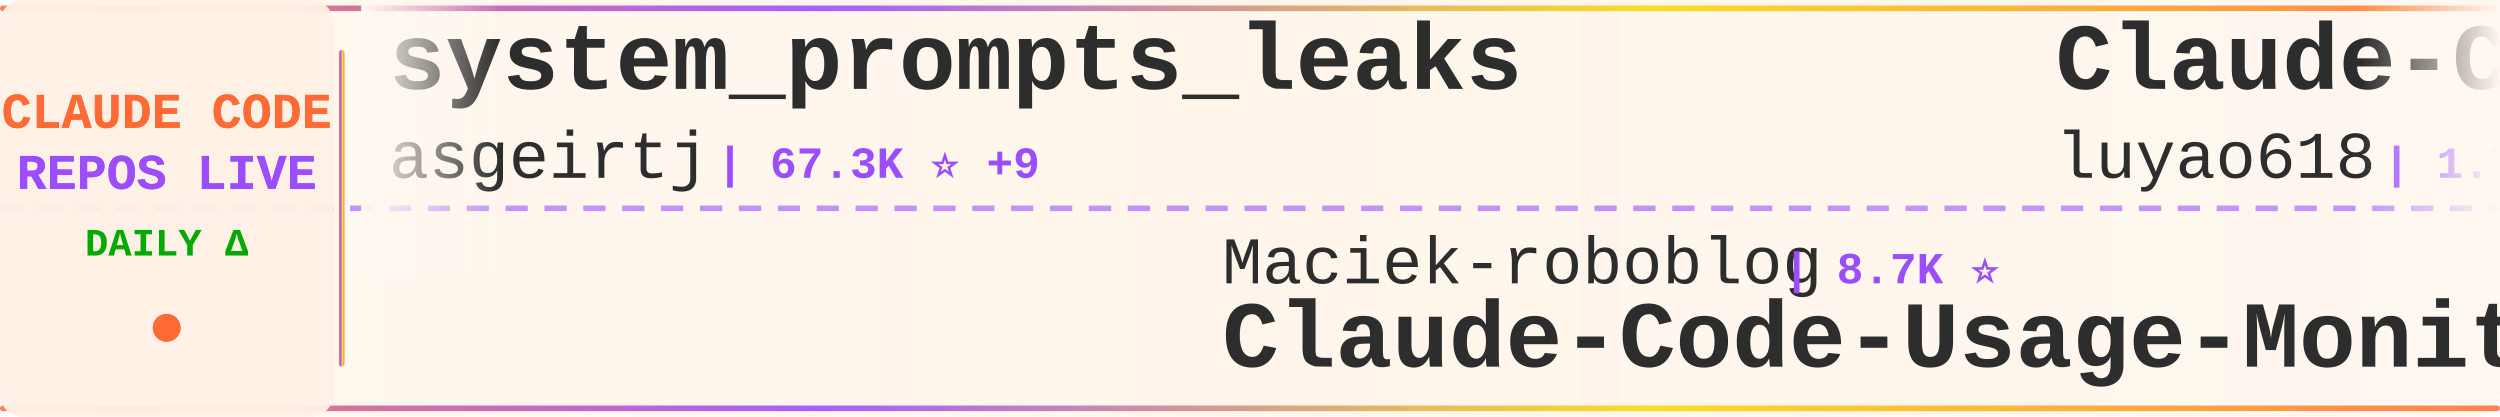
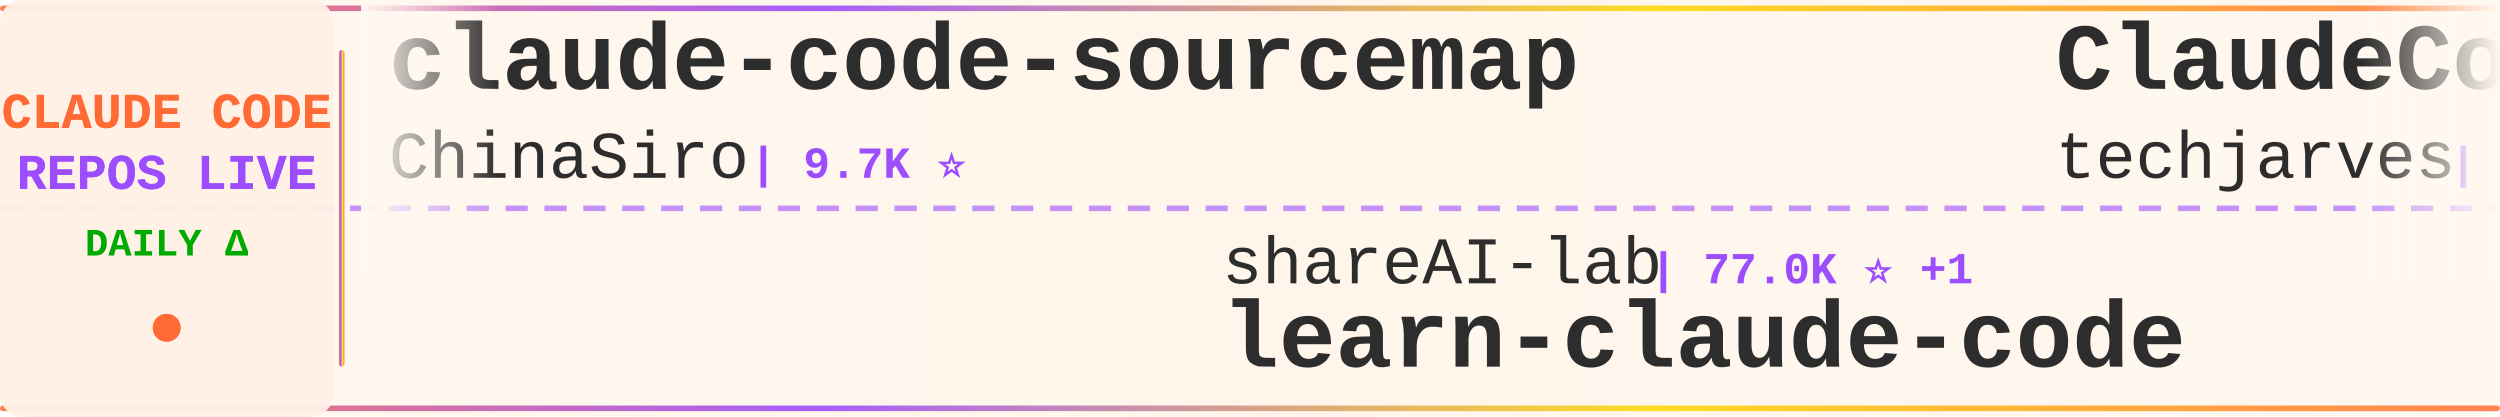
<svg xmlns="http://www.w3.org/2000/svg" width="900" height="150">
  <defs>
    <linearGradient id="tickerBg" x1="0%" y1="0%" x2="100%" y2="0%">
      <stop offset="0%" style="stop-color:#fff8f0;stop-opacity:0.98" />
      <stop offset="50%" style="stop-color:#fff5eb;stop-opacity:1" />
      <stop offset="100%" style="stop-color:#fff8f0;stop-opacity:0.98" />
    </linearGradient>
    <linearGradient id="borderGrad" x1="0%" y1="0%" x2="100%" y2="0%">
      <stop offset="0%" style="stop-color:#FF6B35;stop-opacity:0.85">
        <animate attributeName="stop-opacity" values="0.85;1;0.85" dur="2s" repeatCount="indefinite" />
      </stop>
      <stop offset="33%" style="stop-color:#9C4EFF;stop-opacity:0.9">
        <animate attributeName="stop-opacity" values="0.9;1;0.9" dur="2.2s" repeatCount="indefinite" />
      </stop>
      <stop offset="66%" style="stop-color:#FFD700;stop-opacity:0.85">
        <animate attributeName="stop-opacity" values="0.85;1;0.85" dur="1.8s" repeatCount="indefinite" />
      </stop>
      <stop offset="100%" style="stop-color:#FF6B35;stop-opacity:0.85">
        <animate attributeName="stop-opacity" values="0.85;1;0.85" dur="2s" repeatCount="indefinite" />
      </stop>
    </linearGradient>
    <filter id="textGlow">
      <feGaussianBlur stdDeviation="0.15" result="coloredBlur" />
      <feMerge>
        <feMergeNode in="coloredBlur" />
        <feMergeNode in="SourceGraphic" />
      </feMerge>
    </filter>
    <filter id="metricGlow">
      <feGaussianBlur stdDeviation="0.2" result="coloredBlur" />
      <feMerge>
        <feMergeNode in="coloredBlur" />
        <feMergeNode in="SourceGraphic" />
      </feMerge>
    </filter>
    <linearGradient id="leftFade" x1="0%" y1="0%" x2="100%" y2="0%">
      <stop offset="0%" style="stop-color:#fff8f0;stop-opacity:1" />
      <stop offset="100%" style="stop-color:#fff8f0;stop-opacity:0" />
    </linearGradient>
    <linearGradient id="rightFade" x1="0%" y1="0%" x2="100%" y2="0%">
      <stop offset="0%" style="stop-color:#fff8f0;stop-opacity:0" />
      <stop offset="100%" style="stop-color:#fff8f0;stop-opacity:1" />
    </linearGradient>
  </defs>
  <rect width="900" height="150" fill="url(#tickerBg)" rx="8" />
  <rect x="0" y="2" width="900" height="2" fill="url(#borderGrad)" rx="1" />
  <rect x="0" y="146" width="900" height="2" fill="url(#borderGrad)" rx="1" />
  <line x1="0" y1="75" x2="900" y2="75" stroke="#9C4EFF" stroke-width="2" stroke-dasharray="8 6" opacity="0.6" />
  <rect x="0" y="0" width="120" height="150" fill="#fff0e6" opacity="0.95" rx="8" />
  <text x="60" y="46" font-family="'Courier New', monospace" font-size="18" font-weight="bold" fill="#FF6B35" text-anchor="middle" filter="url(#textGlow)">
    CLAUDE CODE
  </text>
  <text x="60" y="68" font-family="'Courier New', monospace" font-size="18" font-weight="bold" fill="#9C4EFF" text-anchor="middle" filter="url(#textGlow)">
    REPOS LIVE
  </text>
  <text x="60" y="92" font-family="'Courier New', monospace" font-size="14" font-weight="bold" fill="#00aa00" text-anchor="middle">
    DAILY Δ
  </text>
  <circle cx="60" cy="118" r="5" fill="#FF6B35" filter="url(#metricGlow)">
    <animate attributeName="r" values="4;6;4" dur="1.5s" repeatCount="indefinite" />
    <animate attributeName="opacity" values="0.6;1;0.6" dur="1.5s" repeatCount="indefinite" />
  </circle>
  <rect x="122" y="18" width="2" height="114" fill="url(#borderGrad)" rx="1" />
  <clipPath id="tickerClip">
    <rect x="130" y="0" width="770" height="150" />
  </clipPath>
  <g clip-path="url(#tickerClip)">
    <g id="tickerItems">
      <animateTransform attributeName="transform" attributeType="XML" type="translate" from="0 0" to="-3000 0" dur="54s" repeatCount="indefinite" />
      <g transform="translate(0, 0)">
-         <text x="140" y="32" font-family="'Courier New', monospace" font-size="34" font-weight="bold" fill="#2d2d2d">system_prompts_leaks</text>
-         <text x="140" y="64" font-family="'Courier New', monospace" font-size="24" font-weight="normal" fill="#2d2d2d" opacity="1.0">asgeirtj</text>
-         <text x="258" y="64" font-family="'Courier New', monospace" font-size="16" font-weight="bold" fill="#9C4EFF"> | 67.3K ⭐ +9</text>
+         <text x="140" y="32" font-family="'Courier New', monospace" font-size="34" font-weight="bold" fill="#2d2d2d">claude-code-sourcemap</text>
+         <text x="140" y="64" font-family="'Courier New', monospace" font-size="24" font-weight="normal" fill="#2d2d2d" opacity="1.0">ChinaSiro</text>
+         <text x="270" y="64" font-family="'Courier New', monospace" font-size="16" font-weight="bold" fill="#9C4EFF"> | 9.7K ⭐</text>
      </g>
      <g transform="translate(300, 0)">
-         <text x="140" y="102" font-family="'Courier New', monospace" font-size="24" font-weight="normal" fill="#2d2d2d" opacity="1.0">Maciek-roboblog</text>
-         <text x="342" y="102" font-family="'Courier New', monospace" font-size="16" font-weight="bold" fill="#9C4EFF"> | 8.7K ⭐</text>
-         <text x="140" y="132" font-family="'Courier New', monospace" font-size="34" font-weight="bold" fill="#2d2d2d">Claude-Code-Usage-Monito...</text>
+         <text x="140" y="102" font-family="'Courier New', monospace" font-size="24" font-weight="normal" fill="#2d2d2d" opacity="1.0">shareAI-lab</text>
+         <text x="294" y="102" font-family="'Courier New', monospace" font-size="16" font-weight="bold" fill="#9C4EFF"> | 77.0K ⭐ +1</text>
+         <text x="140" y="132" font-family="'Courier New', monospace" font-size="34" font-weight="bold" fill="#2d2d2d">learn-claude-code</text>
      </g>
      <g transform="translate(600, 0)">
-         <text x="140" y="32" font-family="'Courier New', monospace" font-size="34" font-weight="bold" fill="#2d2d2d">Claude-Code-Source-Study</text>
-         <text x="140" y="64" font-family="'Courier New', monospace" font-size="24" font-weight="normal" fill="#2d2d2d" opacity="1.0">luyao618</text>
-         <text x="258" y="64" font-family="'Courier New', monospace" font-size="16" font-weight="bold" fill="#9C4EFF"> | 1.7K ⭐</text>
+         <text x="140" y="32" font-family="'Courier New', monospace" font-size="34" font-weight="bold" fill="#2d2d2d">ClaudeCode-Portable</text>
+         <text x="140" y="64" font-family="'Courier New', monospace" font-size="24" font-weight="normal" fill="#2d2d2d" opacity="1.0">techjarves</text>
+         <text x="282" y="64" font-family="'Courier New', monospace" font-size="16" font-weight="bold" fill="#9C4EFF"> | 1.5K ⭐</text>
      </g>
      <g transform="translate(900, 0)">
-         <text x="140" y="102" font-family="'Courier New', monospace" font-size="24" font-weight="normal" fill="#2d2d2d" opacity="1.0">huangjia2019</text>
-         <text x="306" y="102" font-family="'Courier New', monospace" font-size="16" font-weight="bold" fill="#9C4EFF"> | 1.1K ⭐</text>
-         <text x="140" y="132" font-family="'Courier New', monospace" font-size="34" font-weight="bold" fill="#2d2d2d">claude-code-engineering</text>
+         <text x="140" y="102" font-family="'Courier New', monospace" font-size="24" font-weight="normal" fill="#2d2d2d" opacity="1.0">wanshuiyin</text>
+         <text x="282" y="102" font-family="'Courier New', monospace" font-size="16" font-weight="bold" fill="#9C4EFF"> | 16.2K ⭐ +6</text>
+         <text x="140" y="132" font-family="'Courier New', monospace" font-size="34" font-weight="bold" fill="#2d2d2d">Auto-claude-code-researc...</text>
      </g>
      <g transform="translate(1200, 0)">
-         <text x="140" y="32" font-family="'Courier New', monospace" font-size="34" font-weight="bold" fill="#2d2d2d">claude-code-proxy</text>
-         <text x="140" y="64" font-family="'Courier New', monospace" font-size="24" font-weight="normal" fill="#2d2d2d" opacity="1.0">fuergaosi233</text>
-         <text x="306" y="64" font-family="'Courier New', monospace" font-size="16" font-weight="bold" fill="#9C4EFF"> | 2.8K ⭐</text>
+         <text x="140" y="32" font-family="'Courier New', monospace" font-size="34" font-weight="bold" fill="#2d2d2d">claude-code-tips</text>
+         <text x="140" y="64" font-family="'Courier New', monospace" font-size="24" font-weight="normal" fill="#2d2d2d" opacity="1.0">ykdojo</text>
+         <text x="234" y="64" font-family="'Courier New', monospace" font-size="16" font-weight="bold" fill="#9C4EFF"> | 10.1K ⭐ +1</text>
      </g>
      <g transform="translate(1500, 0)">
-         <text x="140" y="102" font-family="'Courier New', monospace" font-size="24" font-weight="normal" fill="#2d2d2d" opacity="1.0">FlorianBruniaux</text>
-         <text x="342" y="102" font-family="'Courier New', monospace" font-size="16" font-weight="bold" fill="#9C4EFF"> | 6.0K ⭐ +1</text>
-         <text x="140" y="132" font-family="'Courier New', monospace" font-size="34" font-weight="bold" fill="#2d2d2d">claude-code-ultimate-gui...</text>
+         <text x="140" y="102" font-family="'Courier New', monospace" font-size="24" font-weight="normal" fill="#2d2d2d" opacity="1.0">lorryjovens-hub</text>
+         <text x="342" y="102" font-family="'Courier New', monospace" font-size="16" font-weight="bold" fill="#9C4EFF"> | 1.7K ⭐</text>
+         <text x="140" y="132" font-family="'Courier New', monospace" font-size="34" font-weight="bold" fill="#2d2d2d">claude-code-rust</text>
      </g>
      <g transform="translate(1800, 0)">
+         <text x="140" y="32" font-family="'Courier New', monospace" font-size="34" font-weight="bold" fill="#2d2d2d">claude-code-guide</text>
+         <text x="140" y="64" font-family="'Courier New', monospace" font-size="24" font-weight="normal" fill="#2d2d2d" opacity="1.0">zebbern</text>
+         <text x="246" y="64" font-family="'Courier New', monospace" font-size="16" font-weight="bold" fill="#9C4EFF"> | 4.6K ⭐</text>
+       </g>
+       <g transform="translate(2100, 0)">
+         <text x="140" y="102" font-family="'Courier New', monospace" font-size="24" font-weight="normal" fill="#2d2d2d" opacity="1.0">liuup</text>
+         <text x="222" y="102" font-family="'Courier New', monospace" font-size="16" font-weight="bold" fill="#9C4EFF"> | 3.9K ⭐</text>
+         <text x="140" y="132" font-family="'Courier New', monospace" font-size="34" font-weight="bold" fill="#2d2d2d">claude-code-analysis</text>
+       </g>
+       <g transform="translate(2400, 0)">
        <text x="140" y="32" font-family="'Courier New', monospace" font-size="34" font-weight="bold" fill="#2d2d2d">claude-code-harness</text>
        <text x="140" y="64" font-family="'Courier New', monospace" font-size="24" font-weight="normal" fill="#2d2d2d" opacity="1.0">Chachamaru127</text>
        <text x="318" y="64" font-family="'Courier New', monospace" font-size="16" font-weight="bold" fill="#9C4EFF"> | 3.1K ⭐</text>
      </g>
-       <g transform="translate(2100, 0)">
-         <text x="140" y="102" font-family="'Courier New', monospace" font-size="24" font-weight="normal" fill="#2d2d2d" opacity="1.0">hangsman</text>
-         <text x="258" y="102" font-family="'Courier New', monospace" font-size="16" font-weight="bold" fill="#9C4EFF"> | 794 ⭐</text>
-         <text x="140" y="132" font-family="'Courier New', monospace" font-size="34" font-weight="bold" fill="#2d2d2d">claude-code-source</text>
-       </g>
-       <g transform="translate(2400, 0)">
-         <text x="140" y="32" font-family="'Courier New', monospace" font-size="34" font-weight="bold" fill="#2d2d2d">collection-claude-code-s...</text>
-         <text x="140" y="64" font-family="'Courier New', monospace" font-size="24" font-weight="normal" fill="#2d2d2d" opacity="1.0">chauncygu</text>
-         <text x="270" y="64" font-family="'Courier New', monospace" font-size="16" font-weight="bold" fill="#9C4EFF"> | 2.8K ⭐</text>
-       </g>
      <g transform="translate(2700, 0)">
-         <text x="140" y="102" font-family="'Courier New', monospace" font-size="24" font-weight="normal" fill="#2d2d2d" opacity="1.0">overwirehq</text>
-         <text x="282" y="102" font-family="'Courier New', monospace" font-size="16" font-weight="bold" fill="#9C4EFF"> | 2.8K ⭐</text>
-         <text x="140" y="132" font-family="'Courier New', monospace" font-size="34" font-weight="bold" fill="#2d2d2d">claude-code-telegram</text>
+         <text x="140" y="102" font-family="'Courier New', monospace" font-size="24" font-weight="normal" fill="#2d2d2d" opacity="1.0">ghuntley</text>
+         <text x="258" y="102" font-family="'Courier New', monospace" font-size="16" font-weight="bold" fill="#9C4EFF"> | 992 ⭐</text>
+         <text x="140" y="132" font-family="'Courier New', monospace" font-size="34" font-weight="bold" fill="#2d2d2d">claude-code-source-code-...</text>
      </g>
      <g transform="translate(3000, 0)">
-         <text x="140" y="32" font-family="'Courier New', monospace" font-size="34" font-weight="bold" fill="#2d2d2d">system_prompts_leaks</text>
-         <text x="140" y="64" font-family="'Courier New', monospace" font-size="24" font-weight="normal" fill="#2d2d2d" opacity="1.0">asgeirtj</text>
-         <text x="258" y="64" font-family="'Courier New', monospace" font-size="16" font-weight="bold" fill="#9C4EFF"> | 67.3K ⭐ +9</text>
+         <text x="140" y="32" font-family="'Courier New', monospace" font-size="34" font-weight="bold" fill="#2d2d2d">claude-code-sourcemap</text>
+         <text x="140" y="64" font-family="'Courier New', monospace" font-size="24" font-weight="normal" fill="#2d2d2d" opacity="1.0">ChinaSiro</text>
+         <text x="270" y="64" font-family="'Courier New', monospace" font-size="16" font-weight="bold" fill="#9C4EFF"> | 9.7K ⭐</text>
      </g>
      <g transform="translate(3300, 0)">
-         <text x="140" y="102" font-family="'Courier New', monospace" font-size="24" font-weight="normal" fill="#2d2d2d" opacity="1.0">Maciek-roboblog</text>
-         <text x="342" y="102" font-family="'Courier New', monospace" font-size="16" font-weight="bold" fill="#9C4EFF"> | 8.7K ⭐</text>
-         <text x="140" y="132" font-family="'Courier New', monospace" font-size="34" font-weight="bold" fill="#2d2d2d">Claude-Code-Usage-Monito...</text>
+         <text x="140" y="102" font-family="'Courier New', monospace" font-size="24" font-weight="normal" fill="#2d2d2d" opacity="1.0">shareAI-lab</text>
+         <text x="294" y="102" font-family="'Courier New', monospace" font-size="16" font-weight="bold" fill="#9C4EFF"> | 77.0K ⭐ +1</text>
+         <text x="140" y="132" font-family="'Courier New', monospace" font-size="34" font-weight="bold" fill="#2d2d2d">learn-claude-code</text>
      </g>
      <g transform="translate(3600, 0)">
-         <text x="140" y="32" font-family="'Courier New', monospace" font-size="34" font-weight="bold" fill="#2d2d2d">Claude-Code-Source-Study</text>
-         <text x="140" y="64" font-family="'Courier New', monospace" font-size="24" font-weight="normal" fill="#2d2d2d" opacity="1.0">luyao618</text>
-         <text x="258" y="64" font-family="'Courier New', monospace" font-size="16" font-weight="bold" fill="#9C4EFF"> | 1.7K ⭐</text>
+         <text x="140" y="32" font-family="'Courier New', monospace" font-size="34" font-weight="bold" fill="#2d2d2d">ClaudeCode-Portable</text>
+         <text x="140" y="64" font-family="'Courier New', monospace" font-size="24" font-weight="normal" fill="#2d2d2d" opacity="1.0">techjarves</text>
+         <text x="282" y="64" font-family="'Courier New', monospace" font-size="16" font-weight="bold" fill="#9C4EFF"> | 1.5K ⭐</text>
      </g>
      <g transform="translate(3900, 0)">
-         <text x="140" y="102" font-family="'Courier New', monospace" font-size="24" font-weight="normal" fill="#2d2d2d" opacity="1.0">huangjia2019</text>
-         <text x="306" y="102" font-family="'Courier New', monospace" font-size="16" font-weight="bold" fill="#9C4EFF"> | 1.1K ⭐</text>
-         <text x="140" y="132" font-family="'Courier New', monospace" font-size="34" font-weight="bold" fill="#2d2d2d">claude-code-engineering</text>
+         <text x="140" y="102" font-family="'Courier New', monospace" font-size="24" font-weight="normal" fill="#2d2d2d" opacity="1.0">wanshuiyin</text>
+         <text x="282" y="102" font-family="'Courier New', monospace" font-size="16" font-weight="bold" fill="#9C4EFF"> | 16.2K ⭐ +6</text>
+         <text x="140" y="132" font-family="'Courier New', monospace" font-size="34" font-weight="bold" fill="#2d2d2d">Auto-claude-code-researc...</text>
      </g>
    </g>
  </g>
  <rect x="130" y="0" width="50" height="100" fill="url(#leftFade)" />
  <rect x="850" y="0" width="50" height="100" fill="url(#rightFade)" />
</svg>
